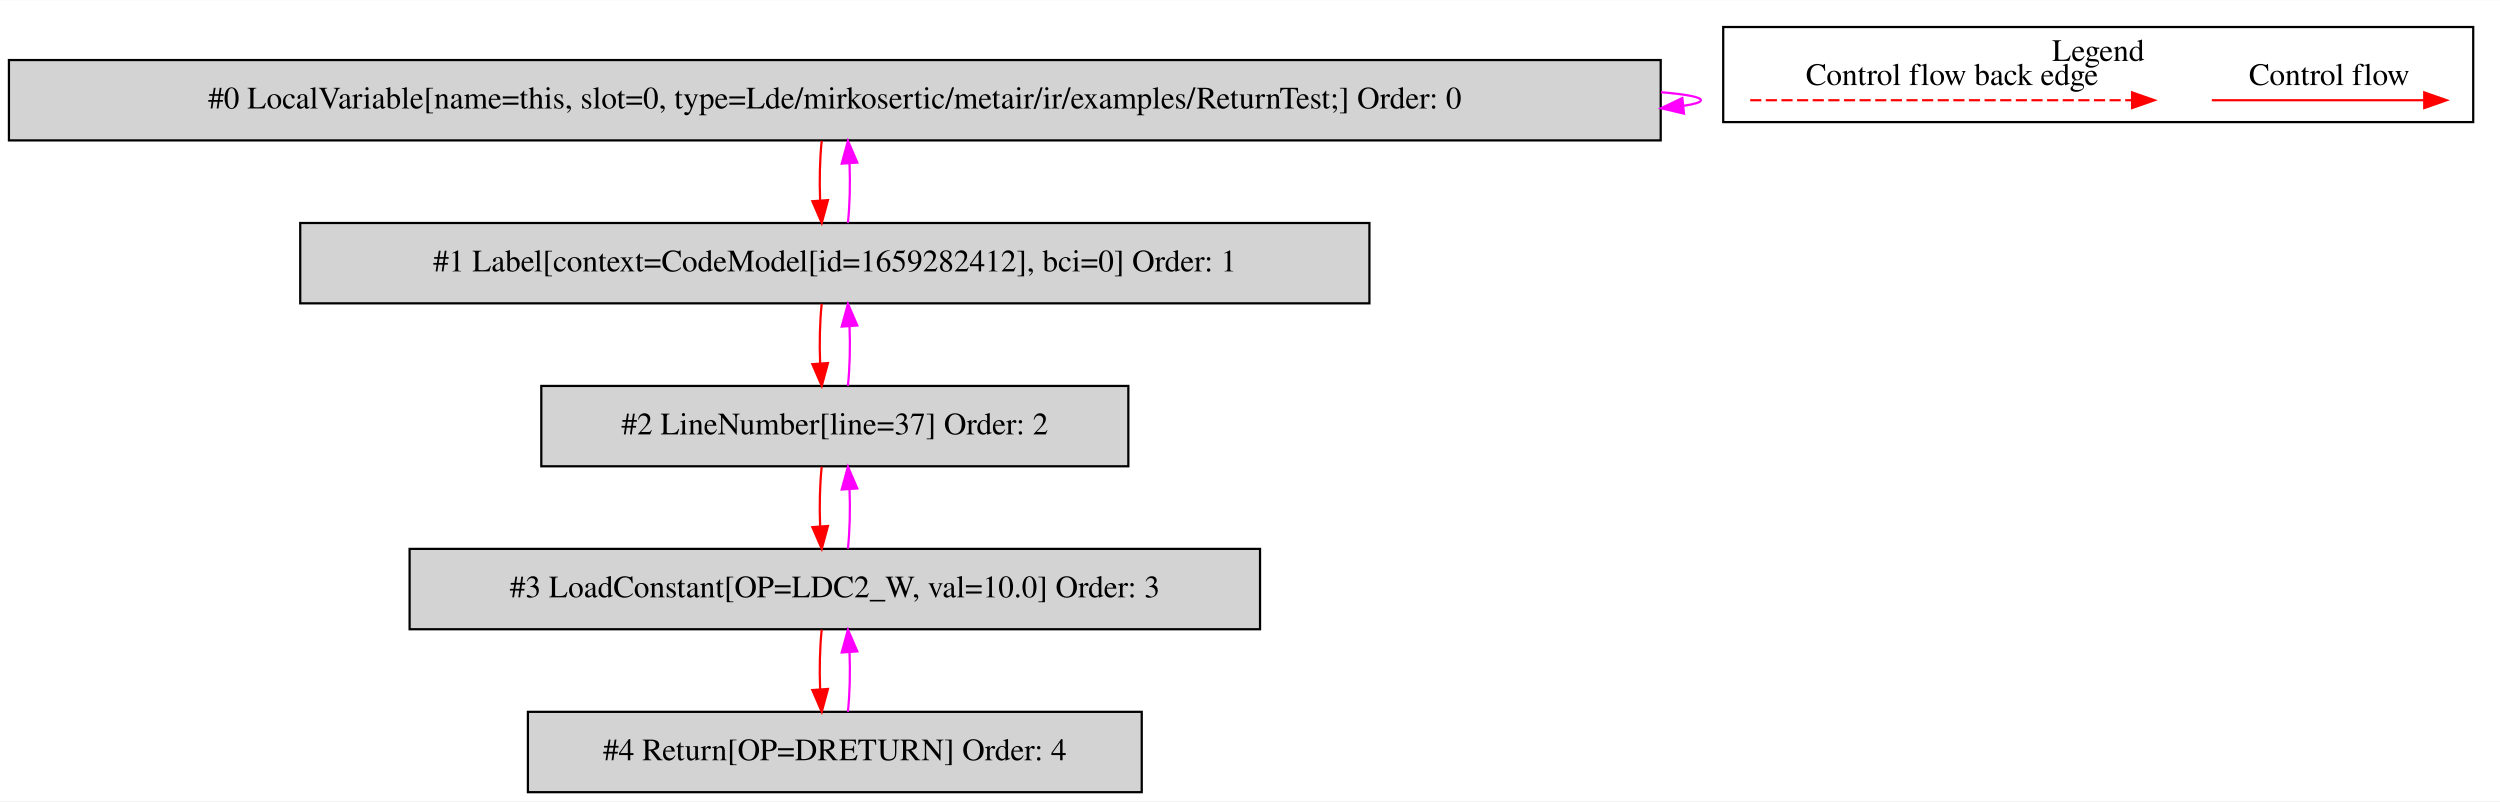
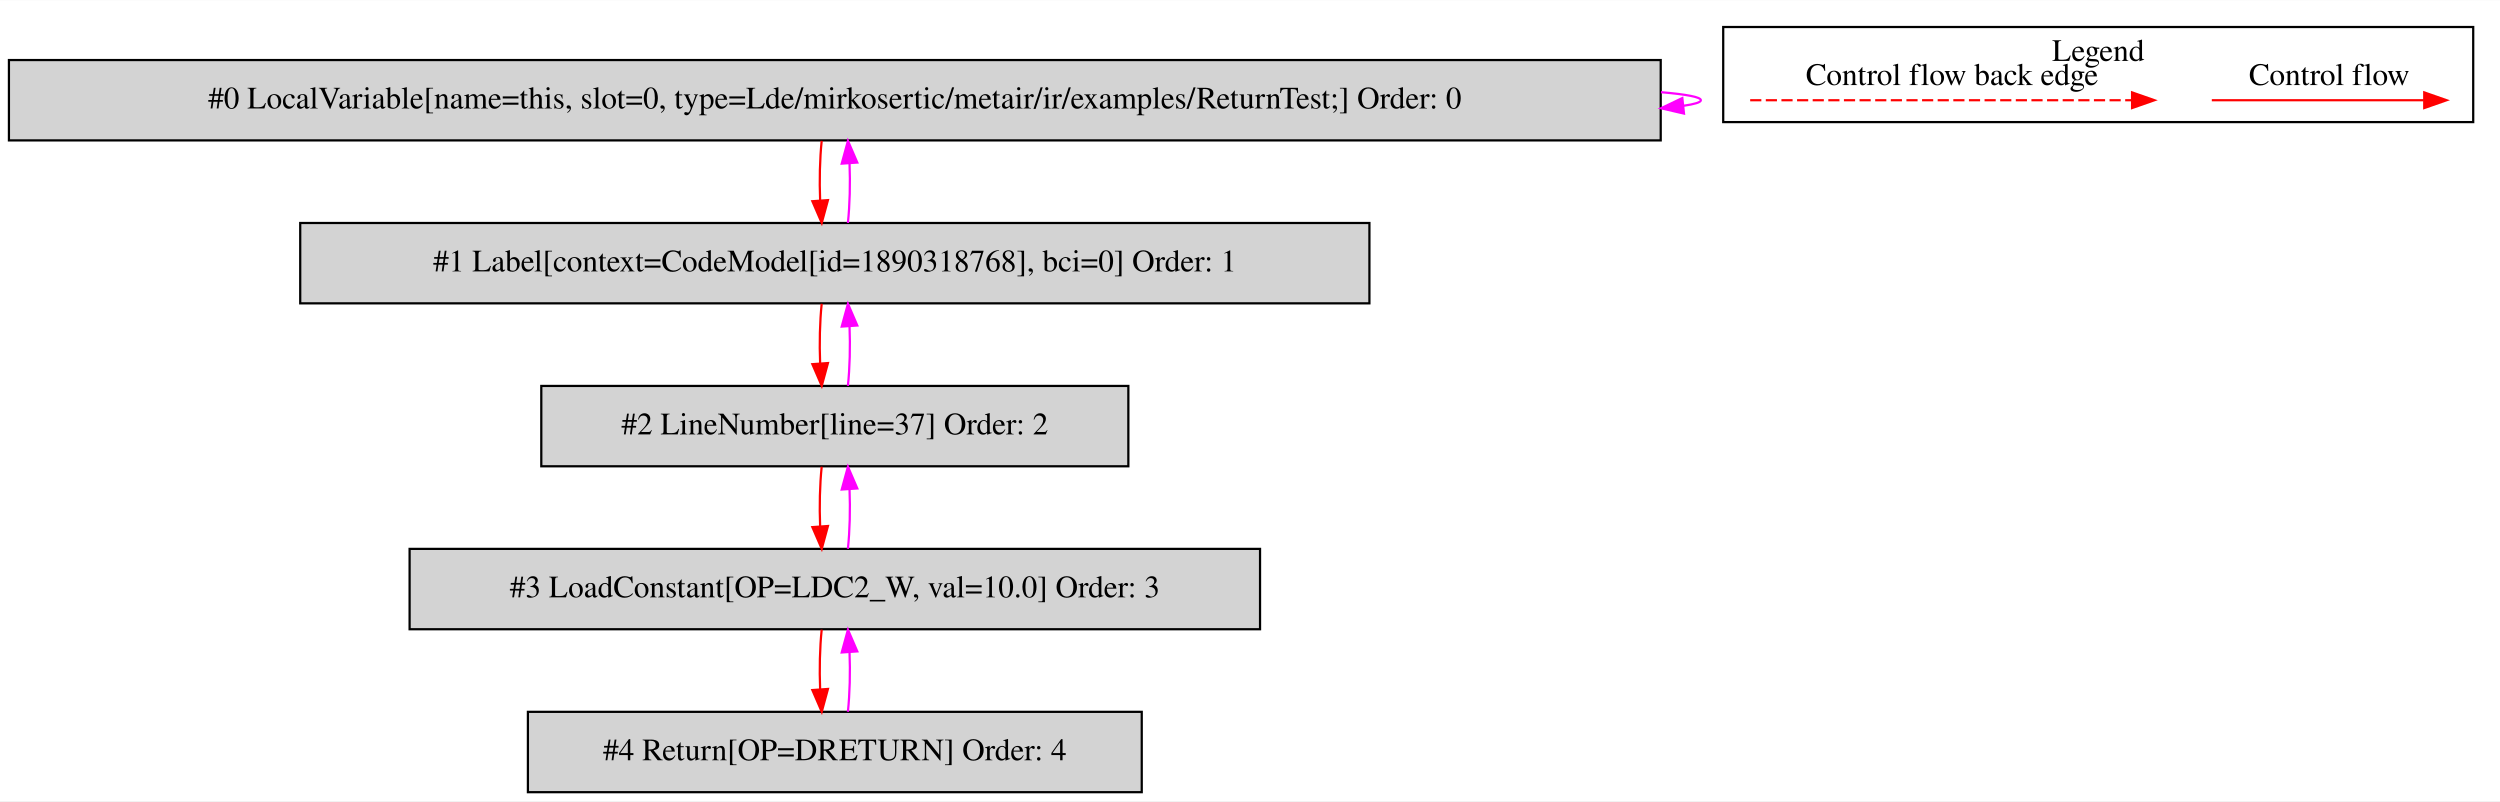
<svg xmlns="http://www.w3.org/2000/svg" width="1120pt" height="359pt" viewBox="0.00 0.00 1120.00 358.80">
  <g id="graph0" class="graph" transform="scale(1 1) rotate(0) translate(4 354.8)">
    <polygon fill="white" stroke="transparent" points="-4,4 -4,-354.8 1116,-354.8 1116,4 -4,4" />
    <g id="clust1" class="cluster">
      <polygon fill="none" stroke="black" points="768,-300.2 768,-342.8 1104,-342.8 1104,-300.2 768,-300.2" />
      <text text-anchor="middle" x="936" y="-327.6" font-family="Times,serif" font-size="14.00">Legend</text>
    </g>
    <g id="node1" class="node">
      <polygon fill="lightgrey" stroke="black" points="740,-328 0,-328 0,-292 740,-292 740,-328" />
      <text text-anchor="middle" x="370" y="-306.3" font-family="Times,serif" font-size="14.00">#0 LocalVariable[name=this, slot=0, type=Lde/mirkosertic/metair/ir/examples/ReturnTest;] Order: 0</text>
    </g>
    <g id="edge1" class="edge">
      <path fill="none" stroke="fuchsia" d="M740.11,-313.6C751.53,-312.62 758,-311.42 758,-310 758,-309.07 755.21,-308.23 750.07,-307.49" />
      <polygon fill="fuchsia" stroke="fuchsia" points="750.43,-304.01 740.11,-306.4 749.68,-310.97 750.43,-304.01" />
    </g>
    <g id="node2" class="node">
      <polygon fill="lightgrey" stroke="black" points="609.5,-255 130.5,-255 130.5,-219 609.5,-219 609.5,-255" />
-       <text text-anchor="middle" x="370" y="-233.3" font-family="Times,serif" font-size="14.00">#1 Label[context=CodeModel[id=1659282412], bci=0] Order: 1</text>
+       <text text-anchor="middle" x="370" y="-233.3" font-family="Times,serif" font-size="14.00">#1 Label[context=CodeModel[id=1890318768], bci=0] Order: 1</text>
    </g>
    <g id="edge2" class="edge">
      <path fill="none" stroke="red" d="M364.12,-291.81C363.28,-283.79 363.05,-274.05 363.42,-265.07" />
      <polygon fill="red" stroke="red" points="366.92,-265.25 364.14,-255.03 359.94,-264.75 366.92,-265.25" />
    </g>
    <g id="edge3" class="edge">
      <path fill="none" stroke="fuchsia" d="M375.86,-255.03C376.71,-263.03 376.95,-272.77 376.59,-281.75" />
      <polygon fill="fuchsia" stroke="fuchsia" points="373.09,-281.59 375.88,-291.81 380.07,-282.08 373.09,-281.59" />
    </g>
    <g id="node3" class="node">
      <polygon fill="lightgrey" stroke="black" points="501.5,-182 238.5,-182 238.5,-146 501.5,-146 501.5,-182" />
      <text text-anchor="middle" x="370" y="-160.3" font-family="Times,serif" font-size="14.00">#2 LineNumber[line=37] Order: 2</text>
    </g>
    <g id="edge4" class="edge">
      <path fill="none" stroke="red" d="M364.12,-218.81C363.28,-210.79 363.05,-201.05 363.42,-192.07" />
      <polygon fill="red" stroke="red" points="366.92,-192.25 364.14,-182.03 359.94,-191.75 366.92,-192.25" />
    </g>
    <g id="edge5" class="edge">
      <path fill="none" stroke="fuchsia" d="M375.86,-182.03C376.71,-190.03 376.95,-199.77 376.59,-208.75" />
      <polygon fill="fuchsia" stroke="fuchsia" points="373.09,-208.59 375.88,-218.81 380.07,-209.08 373.09,-208.59" />
    </g>
    <g id="node4" class="node">
      <polygon fill="lightgrey" stroke="black" points="560.5,-109 179.5,-109 179.5,-73 560.5,-73 560.5,-109" />
      <text text-anchor="middle" x="370" y="-87.3" font-family="Times,serif" font-size="14.00">#3 LoadConstant[OP=LDC2_W, val=10.0] Order: 3</text>
    </g>
    <g id="edge6" class="edge">
      <path fill="none" stroke="red" d="M364.12,-145.81C363.28,-137.79 363.05,-128.05 363.42,-119.07" />
      <polygon fill="red" stroke="red" points="366.92,-119.25 364.14,-109.03 359.94,-118.75 366.92,-119.25" />
    </g>
    <g id="edge7" class="edge">
      <path fill="none" stroke="fuchsia" d="M375.86,-109.03C376.71,-117.03 376.95,-126.77 376.59,-135.75" />
      <polygon fill="fuchsia" stroke="fuchsia" points="373.09,-135.59 375.88,-145.81 380.07,-136.08 373.09,-135.59" />
    </g>
    <g id="node5" class="node">
      <polygon fill="lightgrey" stroke="black" points="507.5,-36 232.5,-36 232.5,0 507.5,0 507.5,-36" />
      <text text-anchor="middle" x="370" y="-14.3" font-family="Times,serif" font-size="14.00">#4 Return[OP=DRETURN] Order: 4</text>
    </g>
    <g id="edge8" class="edge">
      <path fill="none" stroke="red" d="M364.12,-72.81C363.28,-64.79 363.05,-55.05 363.42,-46.07" />
      <polygon fill="red" stroke="red" points="366.92,-46.25 364.14,-36.03 359.94,-45.75 366.92,-46.25" />
    </g>
    <g id="edge9" class="edge">
      <path fill="none" stroke="fuchsia" d="M375.86,-36.03C376.71,-44.03 376.95,-53.77 376.59,-62.75" />
      <polygon fill="fuchsia" stroke="fuchsia" points="373.09,-62.59 375.88,-72.81 380.07,-63.08 373.09,-62.59" />
    </g>
    <g id="edge10" class="edge">
      <path fill="none" stroke="red" d="M986.89,-310C998.11,-310 1056.24,-310 1081.86,-310" />
      <polygon fill="red" stroke="red" points="1082.06,-313.5 1092.06,-310 1082.06,-306.5 1082.06,-313.5" />
      <text text-anchor="middle" x="1039.5" y="-316.8" font-family="Times,serif" font-size="14.00">Control flow</text>
    </g>
    <g id="edge11" class="edge">
      <path fill="none" stroke="red" stroke-dasharray="5,2" d="M780.08,-310C797.05,-310 913.21,-310 951.08,-310" />
      <polygon fill="red" stroke="red" points="951.17,-313.5 961.17,-310 951.17,-306.5 951.17,-313.5" />
      <text text-anchor="middle" x="870.5" y="-316.8" font-family="Times,serif" font-size="14.00">Control flow back edge</text>
    </g>
  </g>
</svg>
